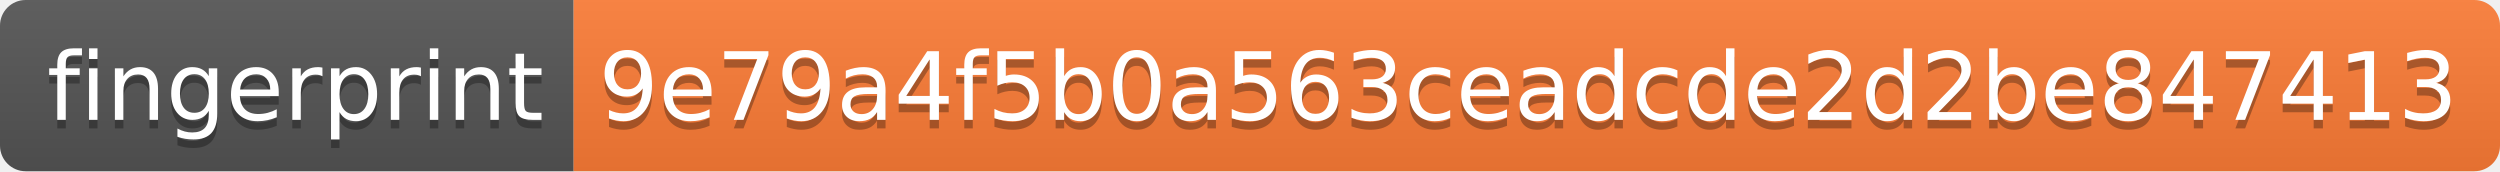
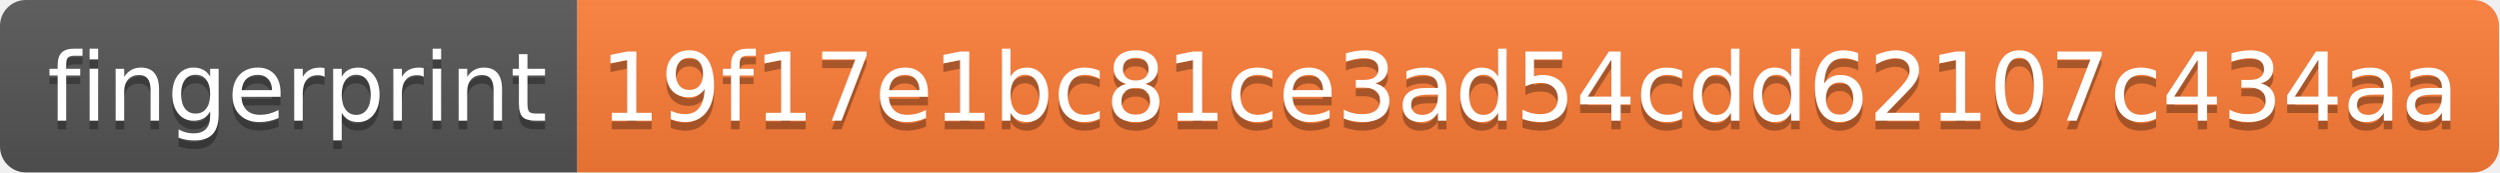
- <svg xmlns="http://www.w3.org/2000/svg" width="292" height="20">
+ <svg xmlns="http://www.w3.org/2000/svg" width="290" height="20">
  <linearGradient id="s" x2="0" y2="100%">
    <stop offset="0" stop-color="#bbb" stop-opacity=".1" />
    <stop offset="1" stop-opacity=".1" />
  </linearGradient>
  <clipPath id="r">
-     <rect width="292" height="20" rx="3" fill="#fff" />
+     <rect width="290" height="20" rx="3" fill="#fff" />
  </clipPath>
  <g clip-path="url(#r)">
    <rect width="67" height="20" fill="#555" />
-     <rect x="67" width="225" height="20" fill="#fe7d37" />
-     <rect width="292" height="20" fill="url(#s)" />
+     <rect x="67" width="223" height="20" fill="#fe7d37" />
+     <rect width="290" height="20" fill="url(#s)" />
  </g>
  <g fill="#fff" text-anchor="middle" font-family="Verdana,Geneva,DejaVu Sans,sans-serif" text-rendering="geometricPrecision" font-size="110">
    <text x="345" y="150" fill="#010101" fill-opacity=".3" transform="scale(.1)" textLength="570">fingerprint</text>
    <text x="345" y="140" transform="scale(.1)" textLength="570">fingerprint</text>
-     <text x="1785" y="150" fill="#010101" fill-opacity=".3" transform="scale(.1)" textLength="2150">9e79a4f5b0a563ceadcde2d2be847413</text>
-     <text x="1785" y="140" transform="scale(.1)" textLength="2150">9e79a4f5b0a563ceadcde2d2be847413</text>
+     <text x="1775" y="150" fill="#010101" fill-opacity=".3" transform="scale(.1)" textLength="2130">19f17e1bc81ce3ad54cdd62107c434aa</text>
+     <text x="1775" y="140" transform="scale(.1)" textLength="2130">19f17e1bc81ce3ad54cdd62107c434aa</text>
  </g>
</svg>
